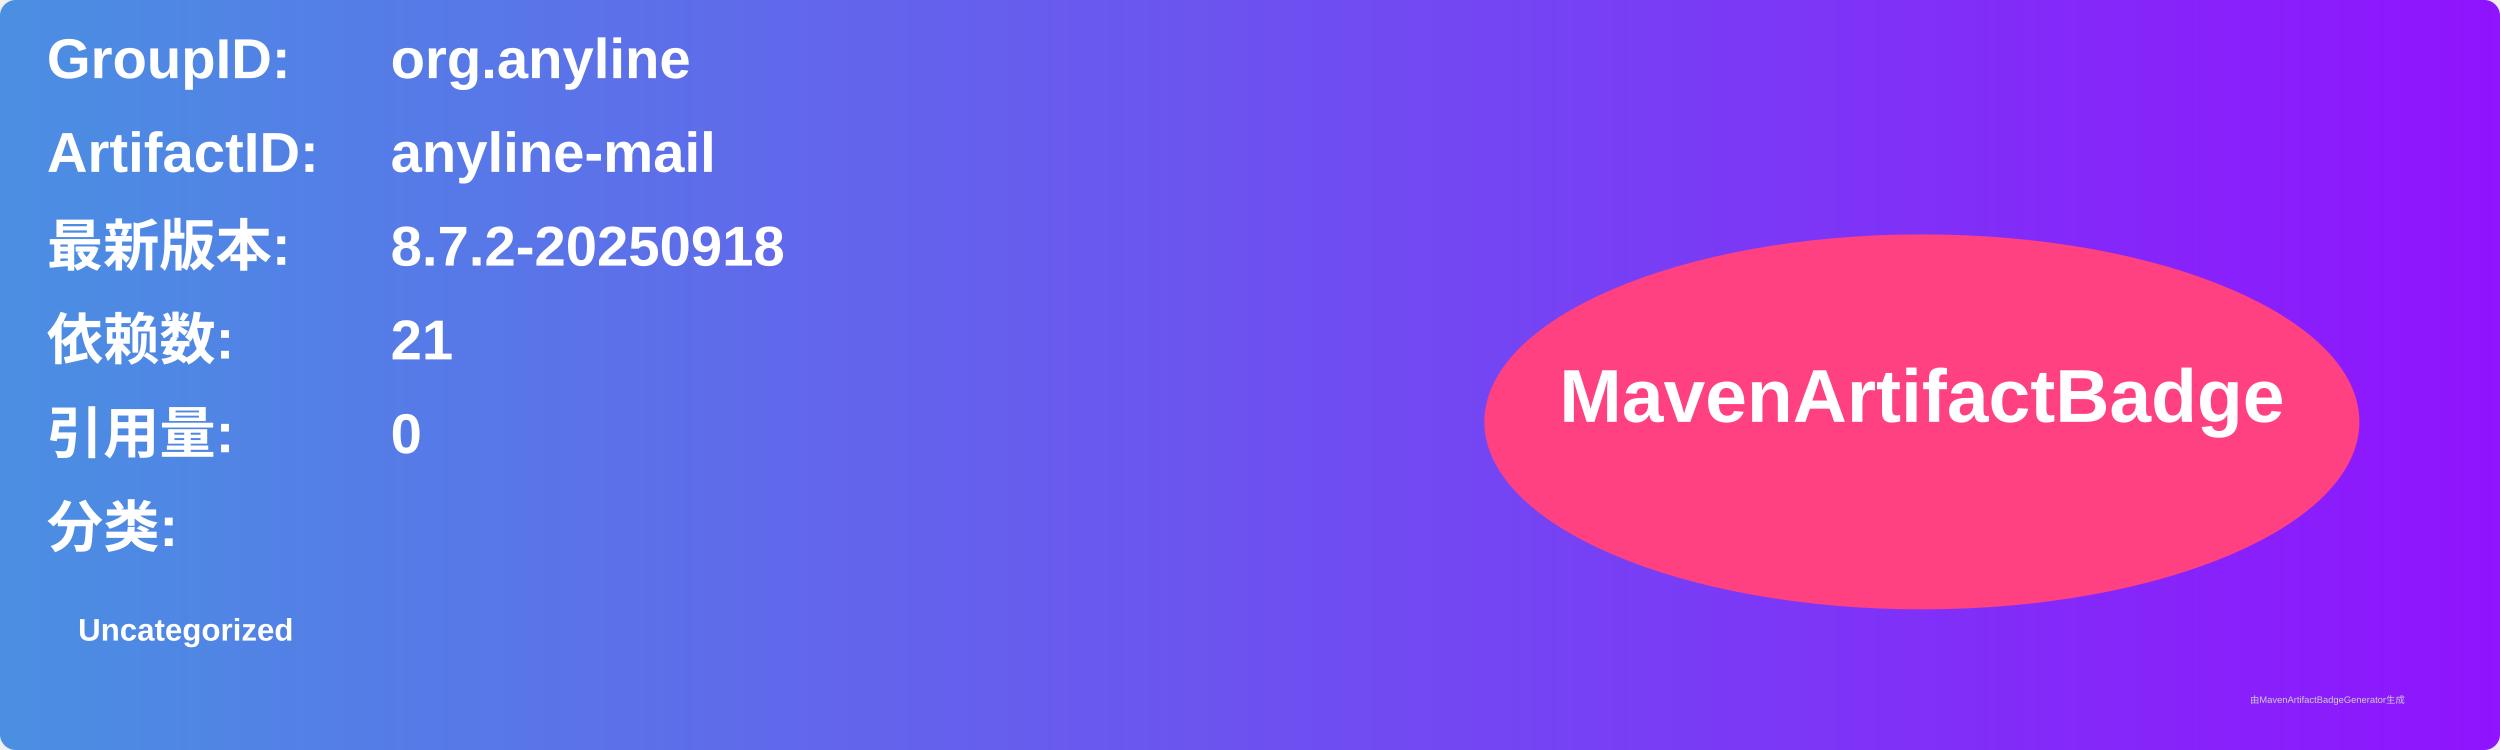
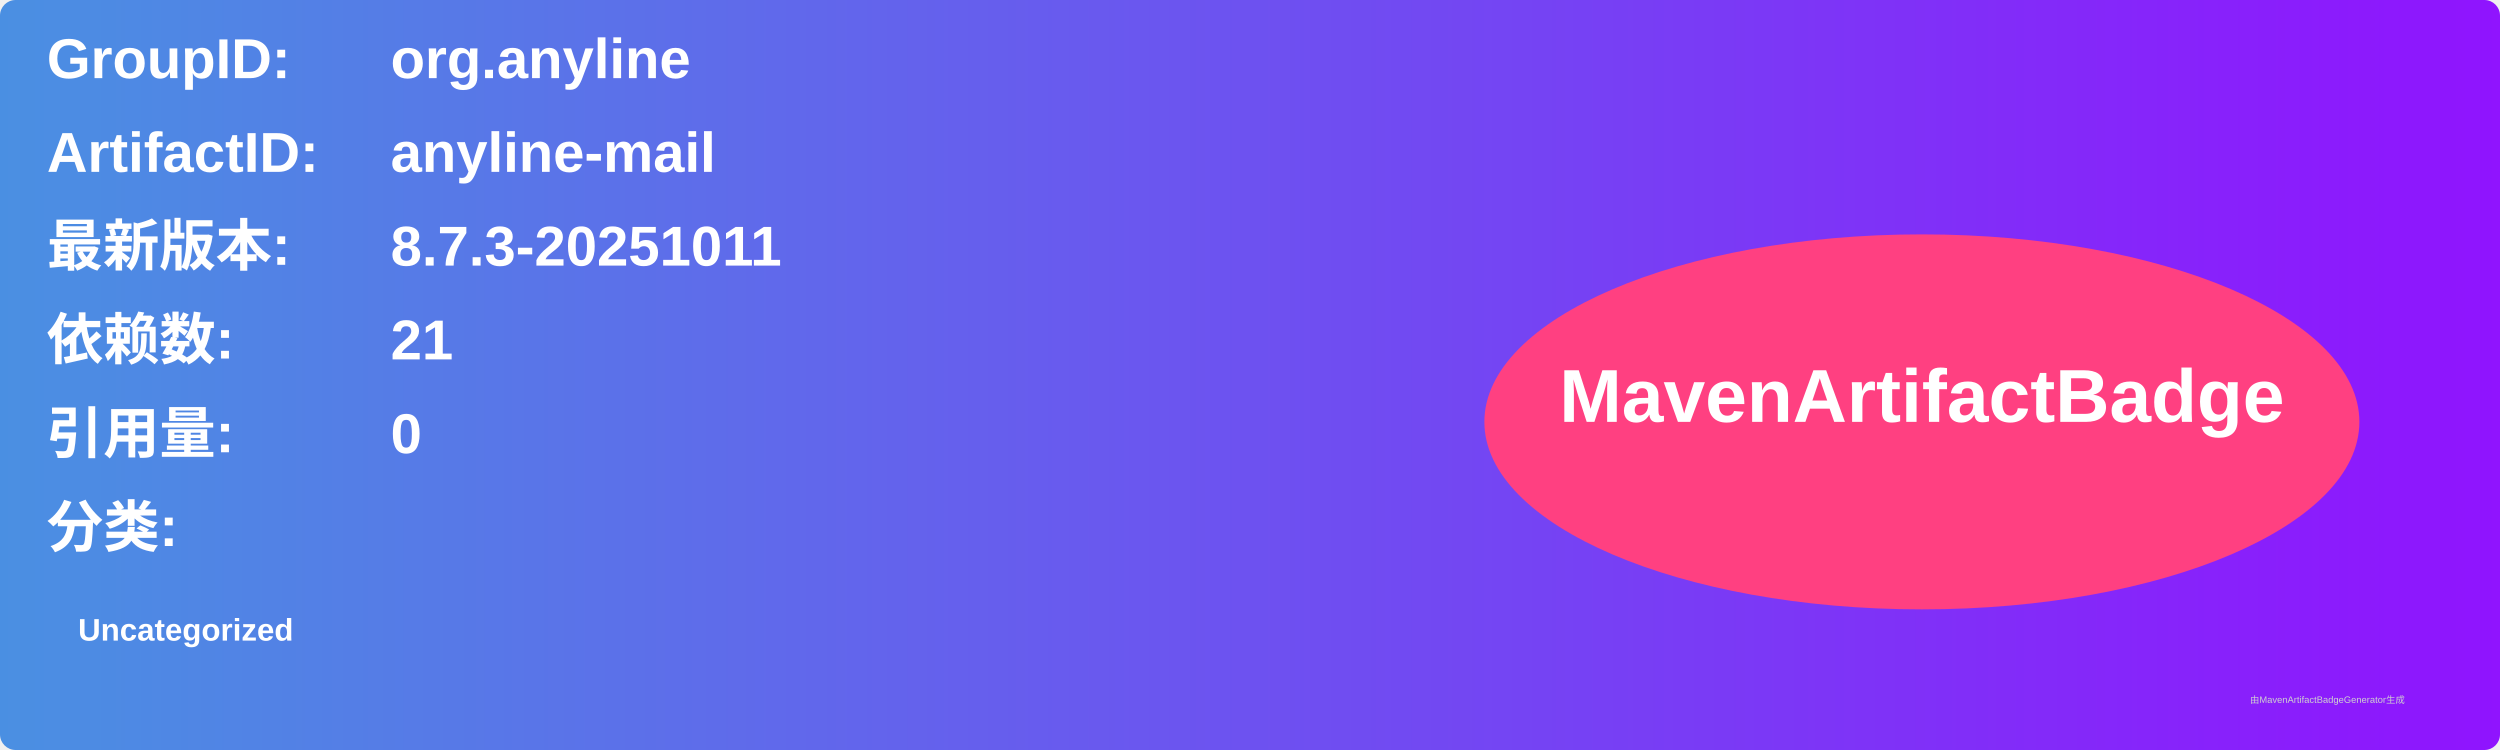
<svg xmlns="http://www.w3.org/2000/svg" width="800" height="240" viewBox="0 0 800 240">
  <linearGradient id="grad" x1="0%" y1="0%" x2="100%" y2="0%">
    <stop offset="0%" stop-color="#4a90e2" />
    <stop offset="100%" stop-color="#9013fe" />
  </linearGradient>
  <rect width="100%" height="100%" rx="5" ry="5" fill="url(#grad)" />
  <g transform="translate(15, 15)">
    <text x="0" y="10" font-family="Arial" font-size="18" fill="white" font-weight="bold" width="260">GroupID:</text>
    <text x="110" y="10" font-family="Arial" font-size="18" fill="white" font-weight="bold" width="460">org.anyline</text>
    <text x="0" y="40" font-family="Arial" font-size="18" fill="white" font-weight="bold" width="260">ArtifactID:</text>
    <text x="110" y="40" font-family="Arial" font-size="18" fill="white" font-weight="bold" width="460">anyline-mail</text>
    <text x="0" y="70" font-family="Arial" font-size="18" fill="white" font-weight="bold">最新版本:</text>
    <text x="110" y="70" font-family="Arial" font-size="18" fill="white" font-weight="bold">
-       <tspan font-weight="bold">8.7.2-20250918</tspan>
+       <tspan font-weight="bold">8.7.3-20251011</tspan>
    </text>
    <text x="0" y="100" font-family="Arial" font-size="18" fill="white" font-weight="bold">依赖数: </text>
    <text x="110" y="100" font-family="Arial" font-size="18" fill="white">
      <tspan font-weight="bold">21</tspan>
    </text>
    <text x="0" y="130" font-family="Arial" font-size="18" fill="white" font-weight="bold">引用量: </text>
    <text x="110" y="130" font-family="Arial" font-size="18" fill="white">
      <tspan font-weight="bold">0</tspan>
    </text>
    <text x="0" y="160" font-family="Arial" font-size="18" fill="white" font-weight="bold">分类:</text>
    <text x="10" y="190" font-family="Arial" font-size="10" fill="white">
      <tspan font-weight="bold">Uncategorized</tspan>
    </text>
    <ellipse cx="600" cy="120" rx="140" ry="60" fill="#ff4081" />
    <text x="600" y="120" text-anchor="middle" font-family="Arial" font-size="24" fill="white" font-weight="bold">MavenArtifactBadge</text>
  </g>
  <text x="720" y="225" font-family="Arial" font-size="3" fill="#d0d0d0">由MavenArtifactBadgeGenerator生成</text>
</svg>
